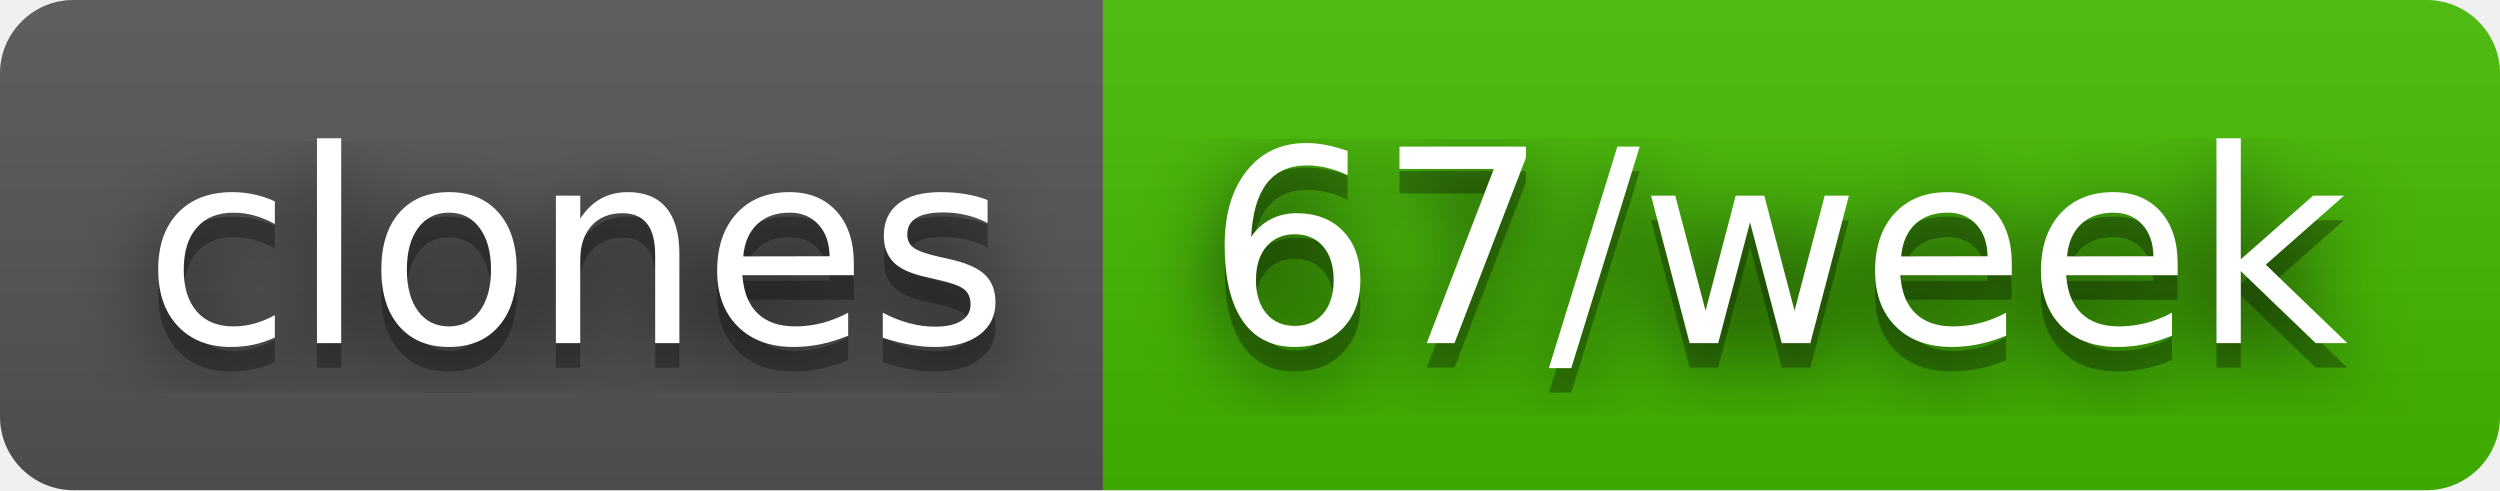
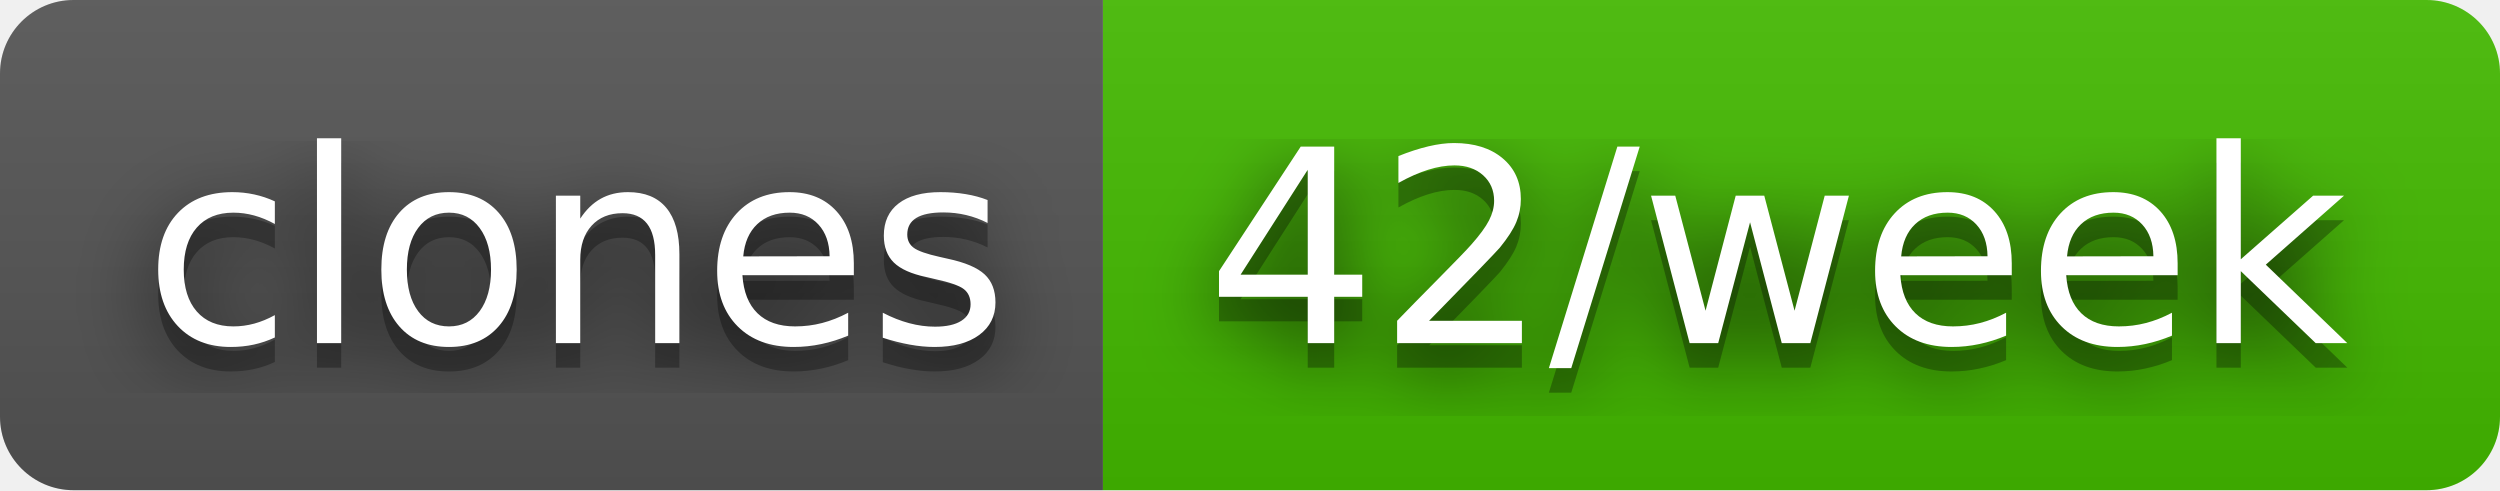
- <svg xmlns="http://www.w3.org/2000/svg" width="102" height="20" role="img" aria-label="clones: 67/week">
+ <svg xmlns="http://www.w3.org/2000/svg" width="102" height="20" role="img" aria-label="clones: 42/week">
  <filter id="blur">
    <feGaussianBlur stdDeviation="16" />
  </filter>
  <linearGradient id="s" x2="0" y2="100%">
    <stop offset="0" stop-color="#bbb" stop-opacity=".1" />
    <stop offset="1" stop-opacity=".1" />
  </linearGradient>
  <clipPath id="r">
    <rect width="102" height="20" rx="3" />
  </clipPath>
  <g clip-path="url(#r)">
    <rect width="45" height="20" fill="#555" />
    <rect x="45" width="57" height="20" fill="#4b0" />
    <rect width="102" height="20" fill="url(#s)" />
  </g>
  <g fill="#fff" text-anchor="middle" font-family="Verdana,Geneva,DejaVu Sans,sans-serif" text-rendering="geometricPrecision" font-size="110">
    <g transform="scale(.1)">
      <g aria-hidden="true" fill="#010101">
        <text x="235" y="150" fill-opacity=".8" filter="url(#blur)" textLength="350">clones</text>
        <text x="235" y="150" fill-opacity=".3" textLength="350">clones</text>
      </g>
      <text x="235" y="140" textLength="350">clones</text>
    </g>
    <g transform="scale(.1)">
      <g aria-hidden="true" fill="#010101">
-         <text x="725" y="150" fill-opacity=".8" filter="url(#blur)" textLength="470">67/week</text>
-         <text x="725" y="150" fill-opacity=".3" textLength="470">67/week</text>
+         <text x="725" y="150" fill-opacity=".8" filter="url(#blur)" textLength="470">42/week</text>
+         <text x="725" y="150" fill-opacity=".3" textLength="470">42/week</text>
      </g>
-       <text x="725" y="140" textLength="470">67/week</text>
+       <text x="725" y="140" textLength="470">42/week</text>
    </g>
  </g>
</svg>
